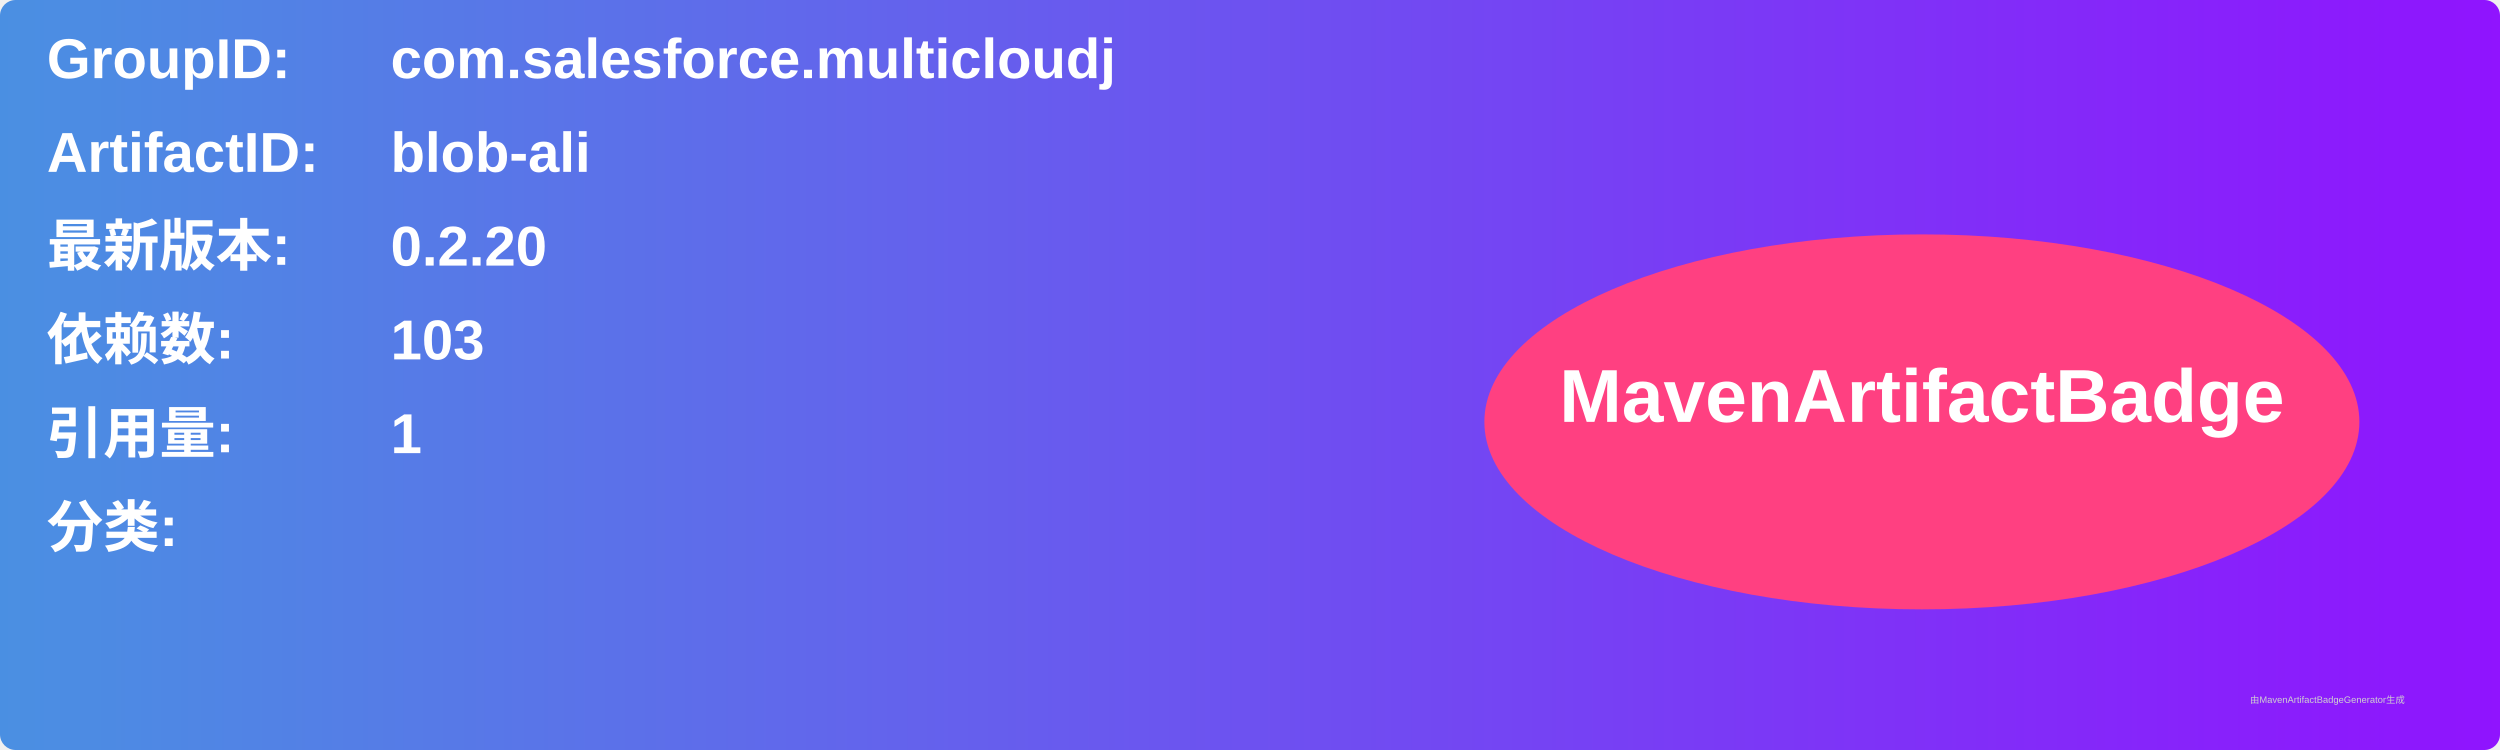
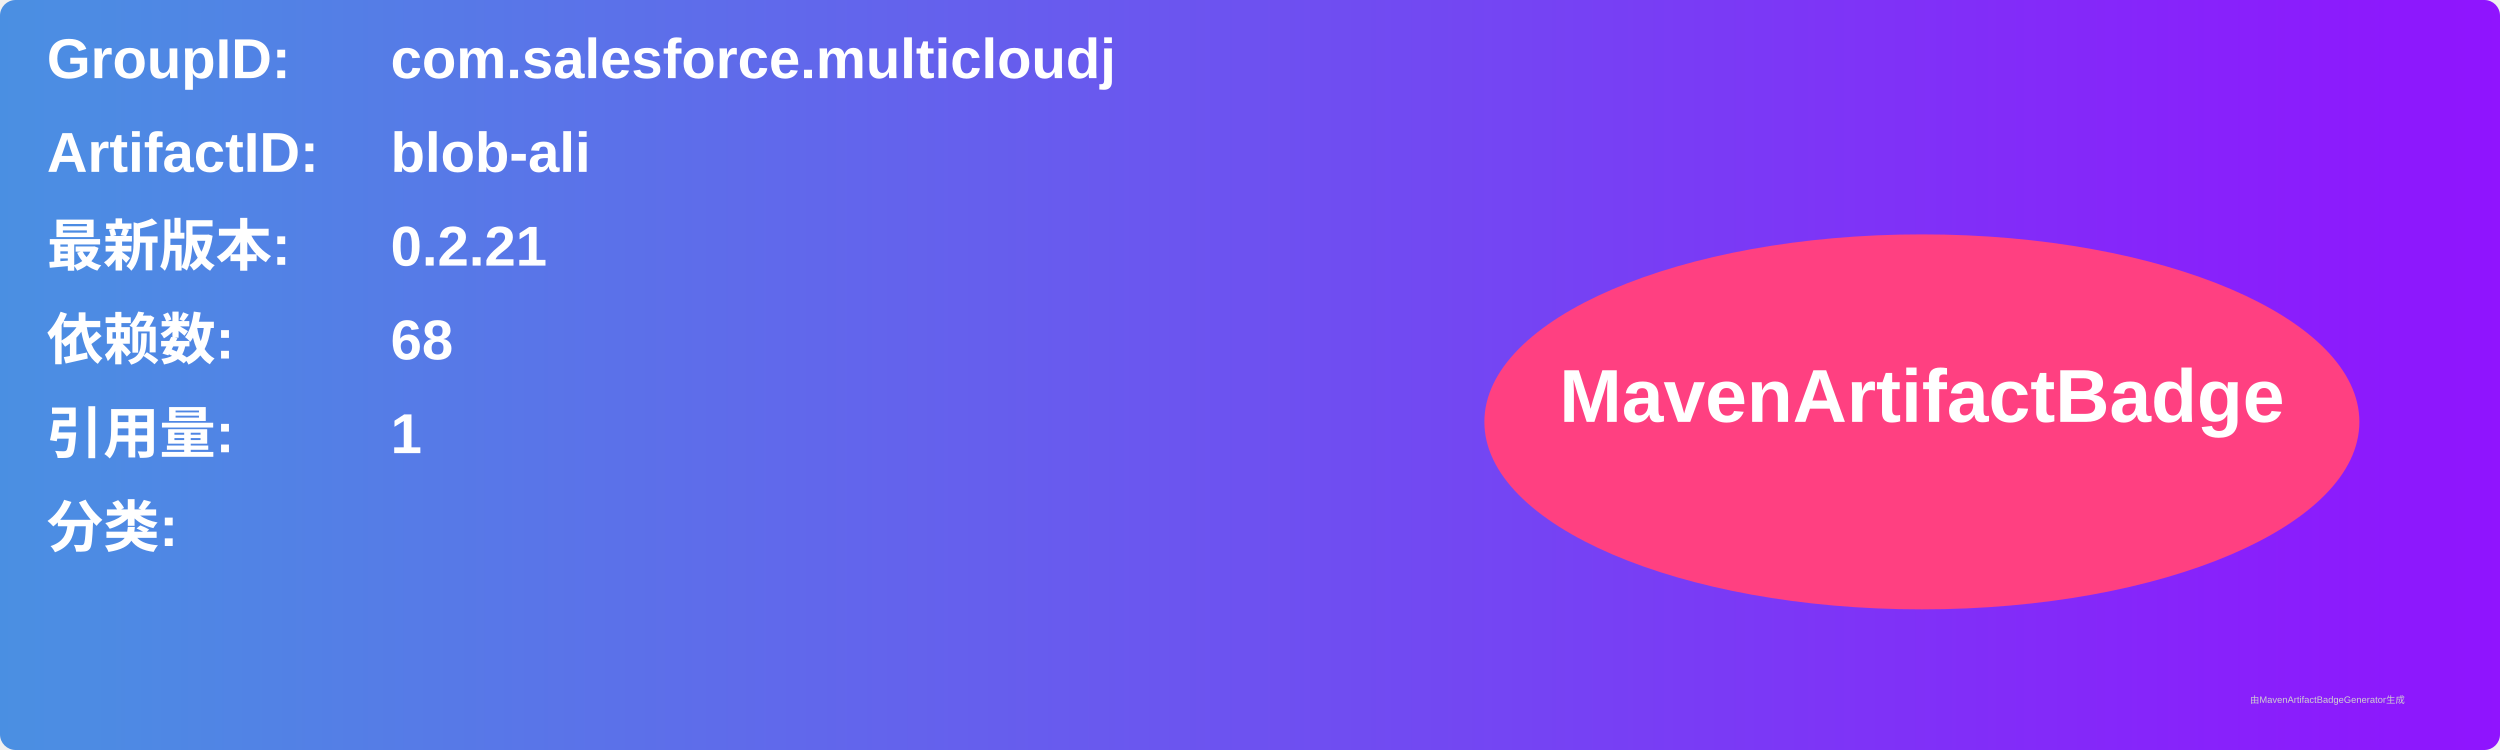
<svg xmlns="http://www.w3.org/2000/svg" width="800" height="240" viewBox="0 0 800 240">
  <linearGradient id="grad" x1="0%" y1="0%" x2="100%" y2="0%">
    <stop offset="0%" stop-color="#4a90e2" />
    <stop offset="100%" stop-color="#9013fe" />
  </linearGradient>
  <rect width="100%" height="100%" rx="5" ry="5" fill="url(#grad)" />
  <g transform="translate(15, 15)">
    <text x="0" y="10" font-family="Arial" font-size="18" fill="white" font-weight="bold" width="260">GroupID:</text>
    <text x="110" y="10" font-family="Arial" font-size="18" fill="white" font-weight="bold" width="460">com.salesforce.multicloudj</text>
    <text x="0" y="40" font-family="Arial" font-size="18" fill="white" font-weight="bold" width="260">ArtifactID:</text>
    <text x="110" y="40" font-family="Arial" font-size="18" fill="white" font-weight="bold" width="460">blob-ali</text>
    <text x="0" y="70" font-family="Arial" font-size="18" fill="white" font-weight="bold">最新版本:</text>
    <text x="110" y="70" font-family="Arial" font-size="18" fill="white" font-weight="bold">
-       <tspan font-weight="bold">0.2.20</tspan>
+       <tspan font-weight="bold">0.2.21</tspan>
    </text>
    <text x="0" y="100" font-family="Arial" font-size="18" fill="white" font-weight="bold">依赖数: </text>
    <text x="110" y="100" font-family="Arial" font-size="18" fill="white">
-       <tspan font-weight="bold">103</tspan>
+       <tspan font-weight="bold">68</tspan>
    </text>
    <text x="0" y="130" font-family="Arial" font-size="18" fill="white" font-weight="bold">引用量: </text>
    <text x="110" y="130" font-family="Arial" font-size="18" fill="white">
      <tspan font-weight="bold">1</tspan>
    </text>
    <text x="0" y="160" font-family="Arial" font-size="18" fill="white" font-weight="bold">分类:</text>
    <text x="10" y="190" font-family="Arial" font-size="10" fill="white">
      <tspan font-weight="bold" />
    </text>
    <ellipse cx="600" cy="120" rx="140" ry="60" fill="#ff4081" />
    <text x="600" y="120" text-anchor="middle" font-family="Arial" font-size="24" fill="white" font-weight="bold">MavenArtifactBadge</text>
  </g>
  <text x="720" y="225" font-family="Arial" font-size="3" fill="#d0d0d0">由MavenArtifactBadgeGenerator生成</text>
</svg>
